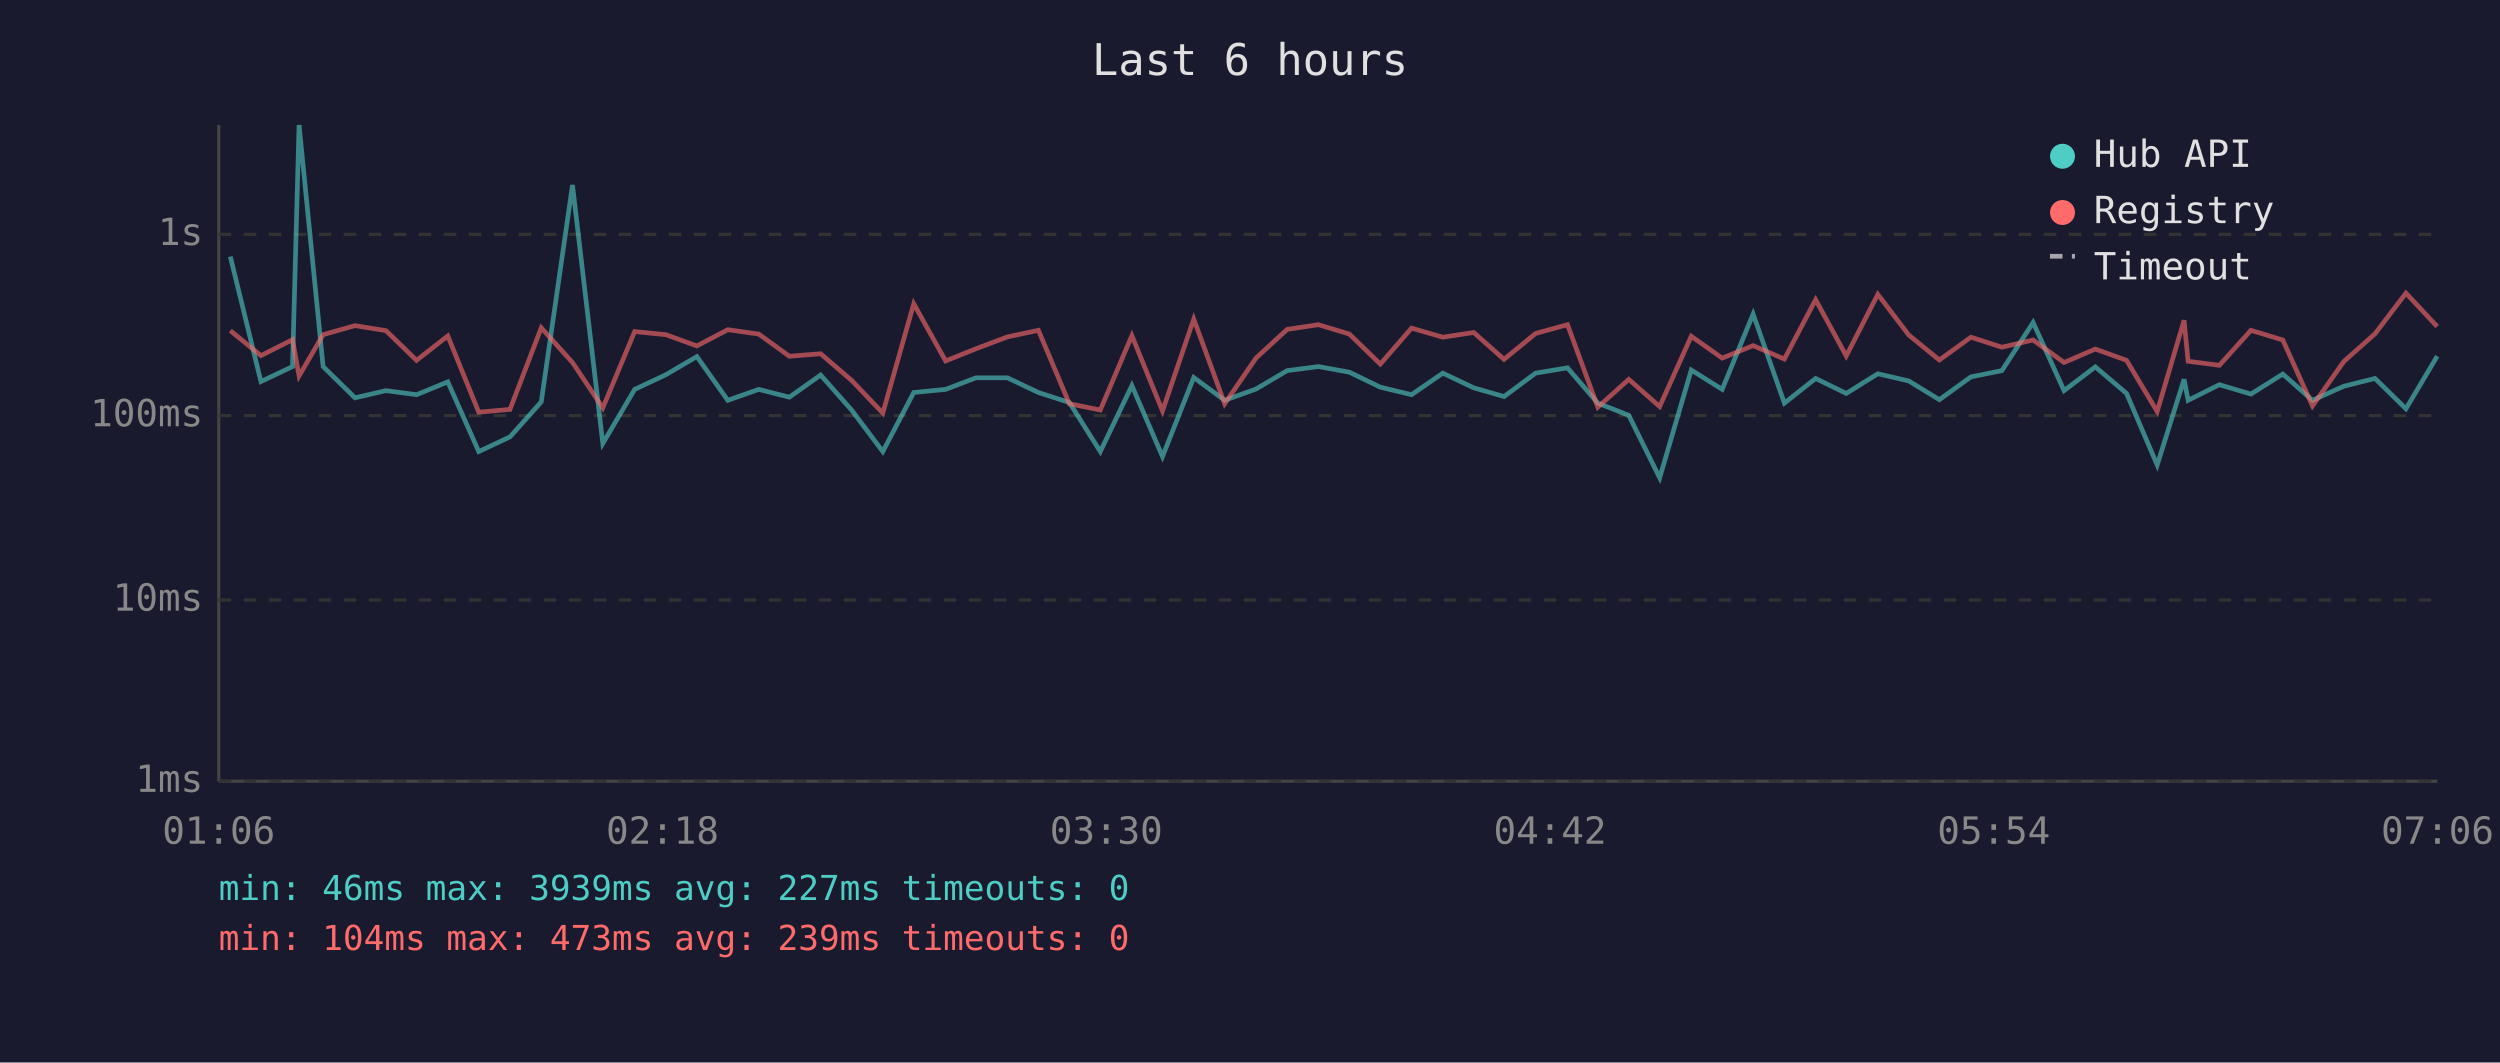
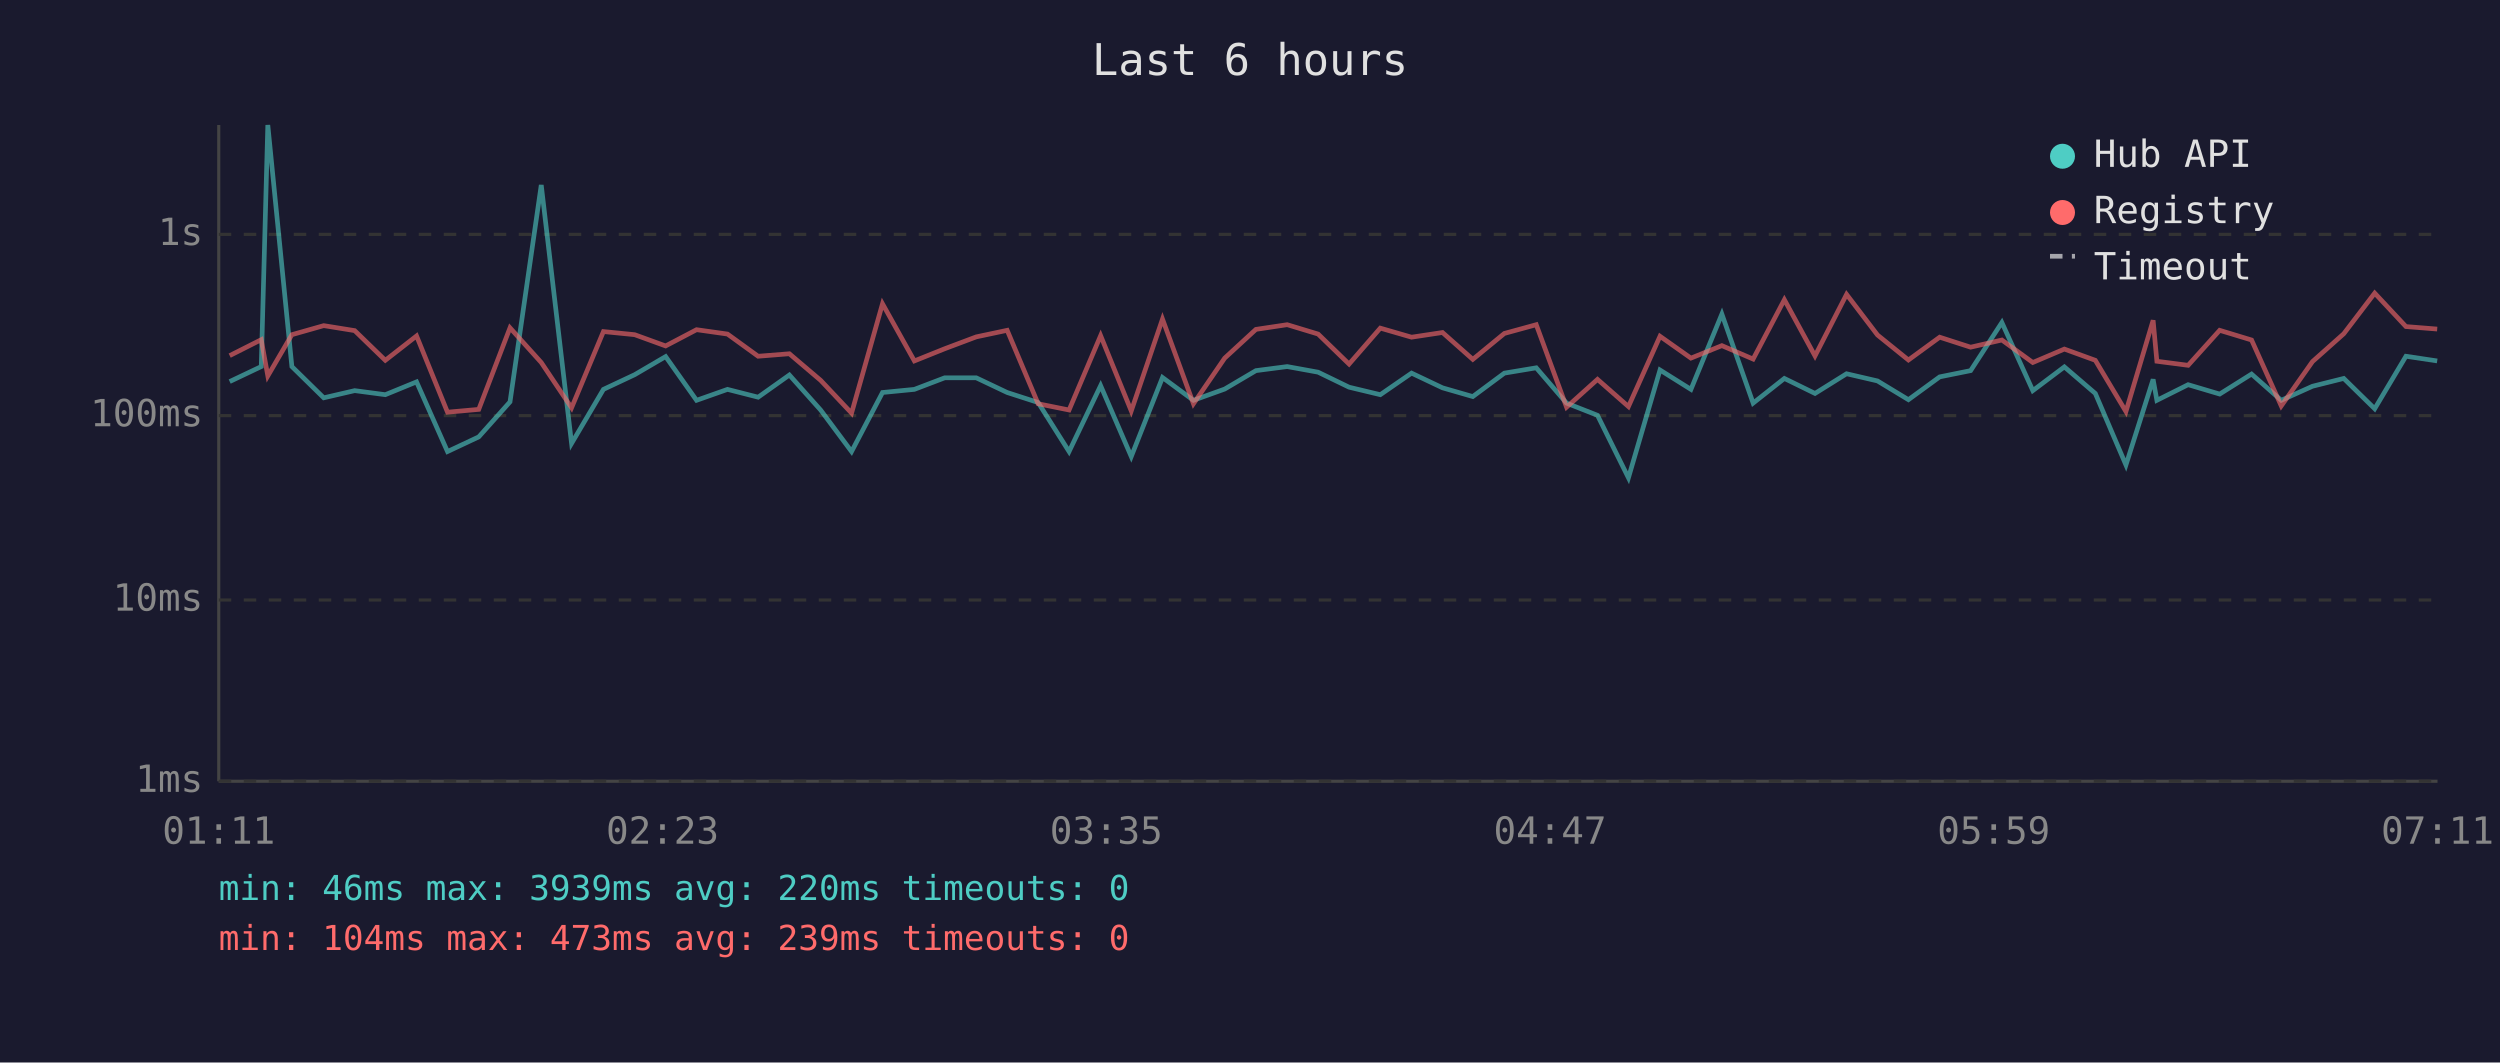
<svg xmlns="http://www.w3.org/2000/svg" viewBox="0 0 800 340" font-family="monospace" font-size="12">
  <rect width="800" height="340" fill="#1a1a2e" />
  <text x="400" y="24" fill="#e0e0e0" font-size="14" text-anchor="middle">Last 6 hours</text>
  <line x1="70" y1="40" x2="70" y2="250" stroke="#444" stroke-width="1" />
  <line x1="70" y1="250" x2="780" y2="250" stroke="#444" stroke-width="1" />
  <line x1="70" y1="250" x2="780" y2="250" stroke="#333" stroke-width="1" stroke-dasharray="4" />
  <text x="65" y="250" fill="#888" text-anchor="end" dominant-baseline="middle">1ms</text>
  <line x1="70" y1="192" x2="780" y2="192" stroke="#333" stroke-width="1" stroke-dasharray="4" />
  <text x="65" y="192" fill="#888" text-anchor="end" dominant-baseline="middle">10ms</text>
  <line x1="70" y1="133" x2="780" y2="133" stroke="#333" stroke-width="1" stroke-dasharray="4" />
  <text x="65" y="133" fill="#888" text-anchor="end" dominant-baseline="middle">100ms</text>
  <line x1="70" y1="75" x2="780" y2="75" stroke="#333" stroke-width="1" stroke-dasharray="4" />
  <text x="65" y="75" fill="#888" text-anchor="end" dominant-baseline="middle">1s</text>
-   <text x="70" y="270" fill="#888" text-anchor="middle">01:06</text>
-   <text x="212" y="270" fill="#888" text-anchor="middle">02:18</text>
-   <text x="354" y="270" fill="#888" text-anchor="middle">03:30</text>
-   <text x="496" y="270" fill="#888" text-anchor="middle">04:42</text>
-   <text x="638" y="270" fill="#888" text-anchor="middle">05:54</text>
-   <text x="780" y="270" fill="#888" text-anchor="middle">07:06</text>
-   <polyline points="73.7,82.1 83.5,122.1 93.6,117.3 95.7,40.0 103.4,117.3 113.6,127.3 123.5,125.0 133.3,126.3 143.3,122.2 153.2,144.5 163.2,139.8 173.2,128.6 183.2,59.2 192.9,141.9 203.1,124.6 213.1,119.9 223.0,114.1 232.9,128.1 242.8,124.6 252.6,127.1 262.6,120.0 272.5,131.2 282.5,144.5 292.4,125.6 302.6,124.6 312.3,120.9 322.4,120.9 332.3,125.6 342.2,128.8 352.1,144.5 362.2,123.4 372.0,146.1 382.0,120.8 391.9,128.1 401.9,124.5 411.9,118.6 421.9,117.3 431.8,119.1 441.7,123.9 451.7,126.3 461.7,119.4 471.6,124.1 481.3,126.9 491.4,119.4 501.6,117.7 511.3,129.0 521.2,132.9 531.1,152.9 541.2,118.4 551.1,124.6 561.0,100.5 571.0,129.0 581.0,121.1 590.8,125.9 600.9,119.6 610.8,121.9 620.6,127.9 630.7,120.6 640.6,118.6 650.6,103.2 660.5,125.0 670.5,117.4 680.5,125.9 690.3,148.8 698.9,121.4 700.2,128.1 710.2,123.1 720.3,126.1 730.5,119.7 740.0,128.1 750.0,123.6 760.0,121.1 769.9,130.8 779.9,114.0" fill="none" stroke="#4ecdc4" stroke-width="1.5" opacity="0.6" />
-   <polyline points="73.7,105.8 83.5,113.8 93.6,108.7 95.7,120.3 103.4,107.1 113.6,104.2 123.5,105.8 133.3,115.3 143.3,107.5 153.2,131.9 163.2,131.0 173.2,104.9 183.2,116.0 192.9,130.5 203.1,106.1 213.1,107.1 223.0,110.7 232.9,105.5 242.8,106.9 252.6,114.0 262.6,113.2 272.5,121.7 282.5,132.2 292.4,97.2 302.6,115.5 312.3,111.6 322.4,107.8 332.3,105.7 342.2,129.2 352.1,131.2 362.2,107.4 372.0,131.5 382.0,102.1 391.9,129.2 401.9,114.6 411.9,105.4 421.9,103.9 431.8,106.9 441.7,116.5 451.7,105.0 461.7,107.9 471.6,106.4 481.3,115.0 491.4,106.7 501.6,103.9 511.3,130.3 521.2,121.4 531.1,130.1 541.2,107.6 551.1,114.6 561.0,110.6 571.0,114.9 581.0,95.9 590.8,113.9 600.9,94.2 610.8,107.2 620.6,115.2 630.7,107.9 640.6,111.1 650.6,108.8 660.5,116.0 670.5,111.7 680.5,115.3 690.3,131.7 698.9,102.5 700.2,115.6 710.2,116.9 720.3,105.7 730.5,108.8 740.0,129.9 750.0,115.7 760.0,106.8 769.9,93.8 779.9,104.5" fill="none" stroke="#ff6b6b" stroke-width="1.5" opacity="0.6" />
+   <text x="70" y="270" fill="#888" text-anchor="middle">01:11</text>
+   <text x="212" y="270" fill="#888" text-anchor="middle">02:23</text>
+   <text x="354" y="270" fill="#888" text-anchor="middle">03:35</text>
+   <text x="496" y="270" fill="#888" text-anchor="middle">04:47</text>
+   <text x="638" y="270" fill="#888" text-anchor="middle">05:59</text>
+   <text x="780" y="270" fill="#888" text-anchor="middle">07:11</text>
+   <polyline points="73.5,122.1 83.6,117.3 85.7,40.0 93.4,117.3 103.6,127.3 113.5,125.0 123.3,126.3 133.3,122.2 143.2,144.5 153.2,139.8 163.2,128.6 173.2,59.2 182.9,141.9 193.1,124.6 203.1,119.9 213.0,114.1 222.9,128.1 232.8,124.6 242.6,127.1 252.6,120.0 262.6,131.2 272.5,144.5 282.4,125.6 292.6,124.6 302.3,120.9 312.4,120.9 322.3,125.6 332.2,128.8 342.1,144.5 352.2,123.4 362.0,146.1 372.0,120.8 381.9,128.1 391.9,124.5 401.9,118.6 411.9,117.3 421.8,119.1 431.7,123.9 441.7,126.3 451.7,119.4 461.6,124.1 471.3,126.9 481.4,119.4 491.6,117.7 501.3,129.0 511.2,132.9 521.1,152.9 531.2,118.4 541.1,124.6 551.0,100.5 561.0,129.0 571.0,121.1 580.8,125.9 590.9,119.6 600.8,121.9 610.7,127.9 620.7,120.6 630.6,118.6 640.6,103.2 650.5,125.0 660.6,117.4 670.5,125.9 680.3,148.8 689.0,121.4 690.2,128.1 700.2,123.1 710.3,126.1 720.5,119.7 730.0,128.1 740.0,123.6 750.0,121.1 759.9,130.8 769.9,114.0 779.9,115.5" fill="none" stroke="#4ecdc4" stroke-width="1.5" opacity="0.6" />
+   <polyline points="73.5,113.8 83.6,108.7 85.7,120.3 93.4,107.1 103.6,104.2 113.5,105.8 123.3,115.3 133.3,107.5 143.2,131.9 153.2,131.0 163.2,104.9 173.2,116.0 182.9,130.5 193.1,106.1 203.1,107.1 213.0,110.7 222.9,105.5 232.8,106.9 242.6,114.0 252.6,113.2 262.6,121.7 272.5,132.2 282.4,97.2 292.6,115.5 302.3,111.6 312.4,107.8 322.3,105.7 332.2,129.2 342.1,131.2 352.2,107.4 362.0,131.5 372.0,102.1 381.9,129.2 391.9,114.6 401.9,105.4 411.9,103.9 421.8,106.9 431.7,116.5 441.7,105.0 451.7,107.9 461.6,106.4 471.3,115.0 481.4,106.7 491.6,103.9 501.3,130.3 511.2,121.4 521.1,130.1 531.2,107.6 541.1,114.6 551.0,110.6 561.0,114.9 571.0,95.9 580.8,113.9 590.9,94.2 600.8,107.2 610.7,115.2 620.7,107.9 630.6,111.1 640.6,108.8 650.5,116.0 660.6,111.7 670.5,115.3 680.3,131.7 689.0,102.5 690.2,115.6 700.2,116.9 710.3,105.7 720.5,108.8 730.0,129.9 740.0,115.7 750.0,106.8 759.9,93.8 769.9,104.5 779.9,105.3" fill="none" stroke="#ff6b6b" stroke-width="1.5" opacity="0.6" />
  <circle cx="660" cy="50" r="4" fill="#4ecdc4" />
  <text x="670" y="50" fill="#e0e0e0" dominant-baseline="middle">Hub API</text>
  <circle cx="660" cy="68" r="4" fill="#ff6b6b" />
  <text x="670" y="68" fill="#e0e0e0" dominant-baseline="middle">Registry</text>
  <line x1="656" y1="82" x2="664" y2="82" stroke="#e0e0e0" stroke-width="1.5" stroke-dasharray="4,3" opacity="0.7" />
  <text x="670" y="86" fill="#e0e0e0" dominant-baseline="middle">Timeout</text>
-   <text x="70" y="288" fill="#4ecdc4" font-size="11">min: 46ms  max: 3939ms  avg: 227ms  timeouts: 0</text>
+   <text x="70" y="288" fill="#4ecdc4" font-size="11">min: 46ms  max: 3939ms  avg: 220ms  timeouts: 0</text>
  <text x="70" y="304" fill="#ff6b6b" font-size="11">min: 104ms  max: 473ms  avg: 239ms  timeouts: 0</text>
</svg>
